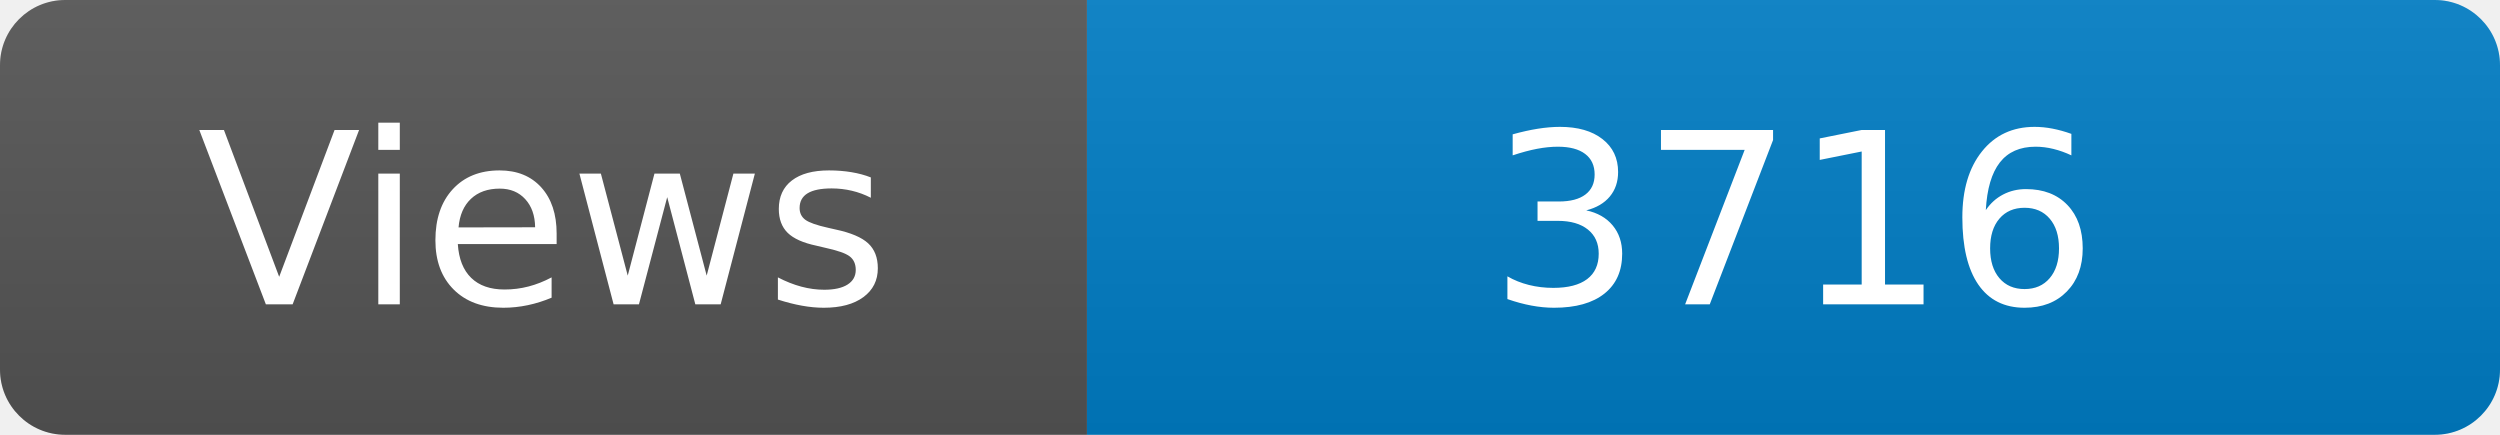
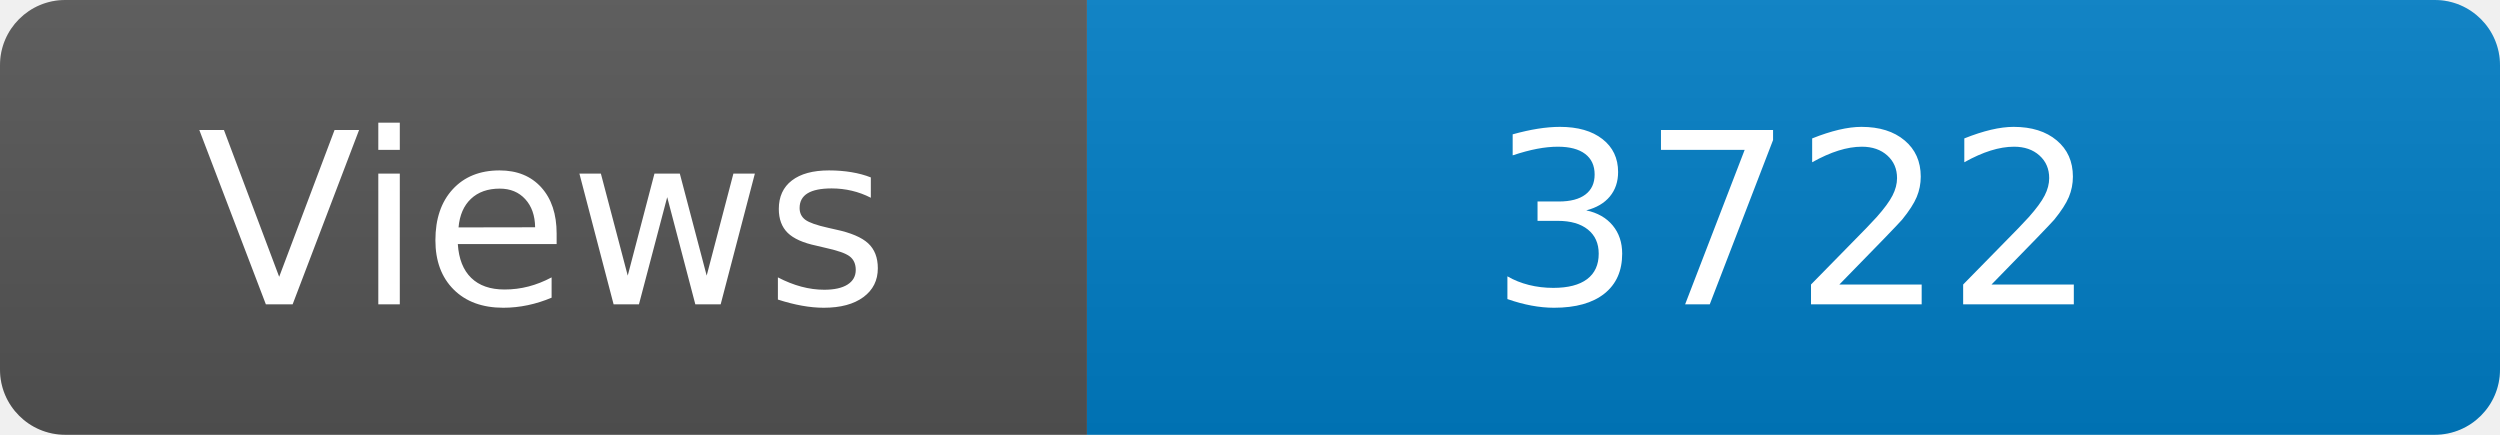
<svg xmlns="http://www.w3.org/2000/svg" width="115" height="20" role="img" aria-label="Maintained?: yes">
  <linearGradient id="s" x2="0" y2="100%">
    <stop offset="0" stop-color="#bbb" stop-opacity=".1" />
    <stop offset="1" stop-opacity=".1" />
  </linearGradient>
  <clipPath id="r">
    <rect width="115" height="20" rx="3" fill="#fff" />
  </clipPath>
  <g clip-path="url(#r)">
    <rect width="50" height="20" fill="#555" />
    <rect x="50" width="160" height="20" fill="#007ec6" />
    <rect width="115" height="20" fill="url(#s)" />
  </g>
  <g fill="#fff" text-anchor="middle" font-family="Verdana,Geneva,DejaVu Sans,sans-serif" font-size="110">
    <text x="250" y="140" transform="scale(.1)" fill="#fff">Views</text>
-     <text x="825" y="140" transform="scale(.1)" fill="#fff">3716</text>
+     <text x="825" y="140" transform="scale(.1)" fill="#fff">3722</text>
  </g>
</svg>
